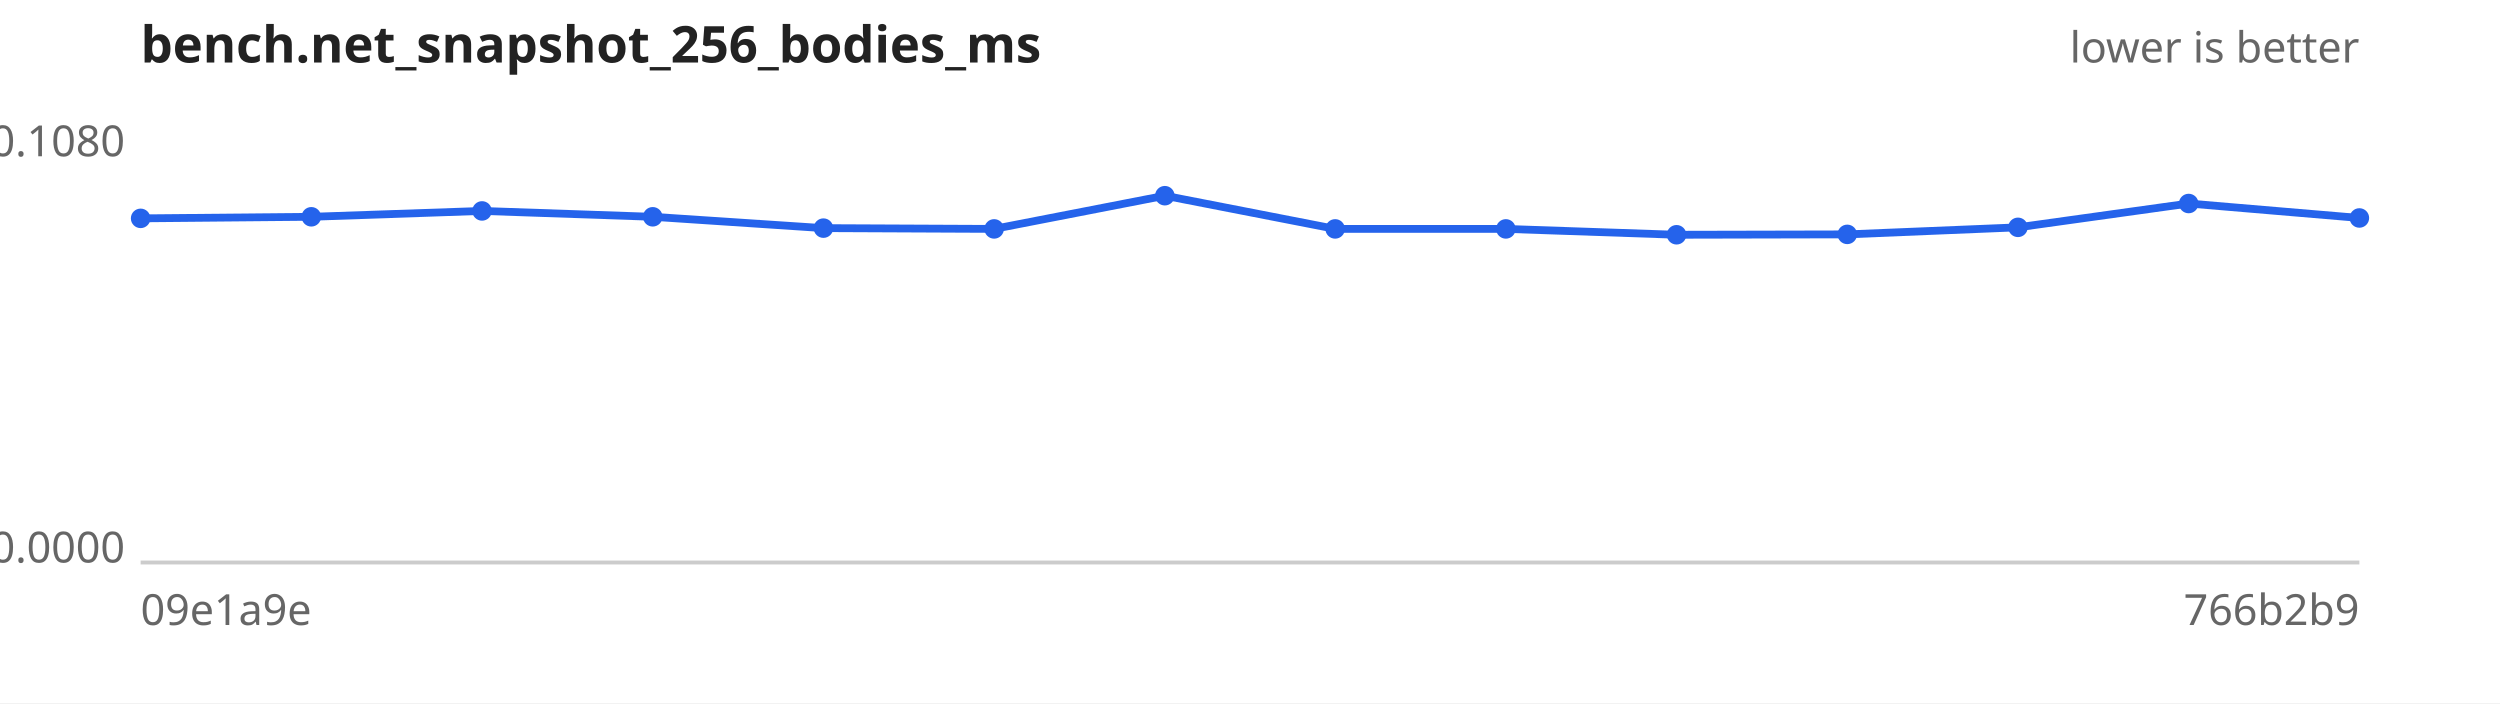
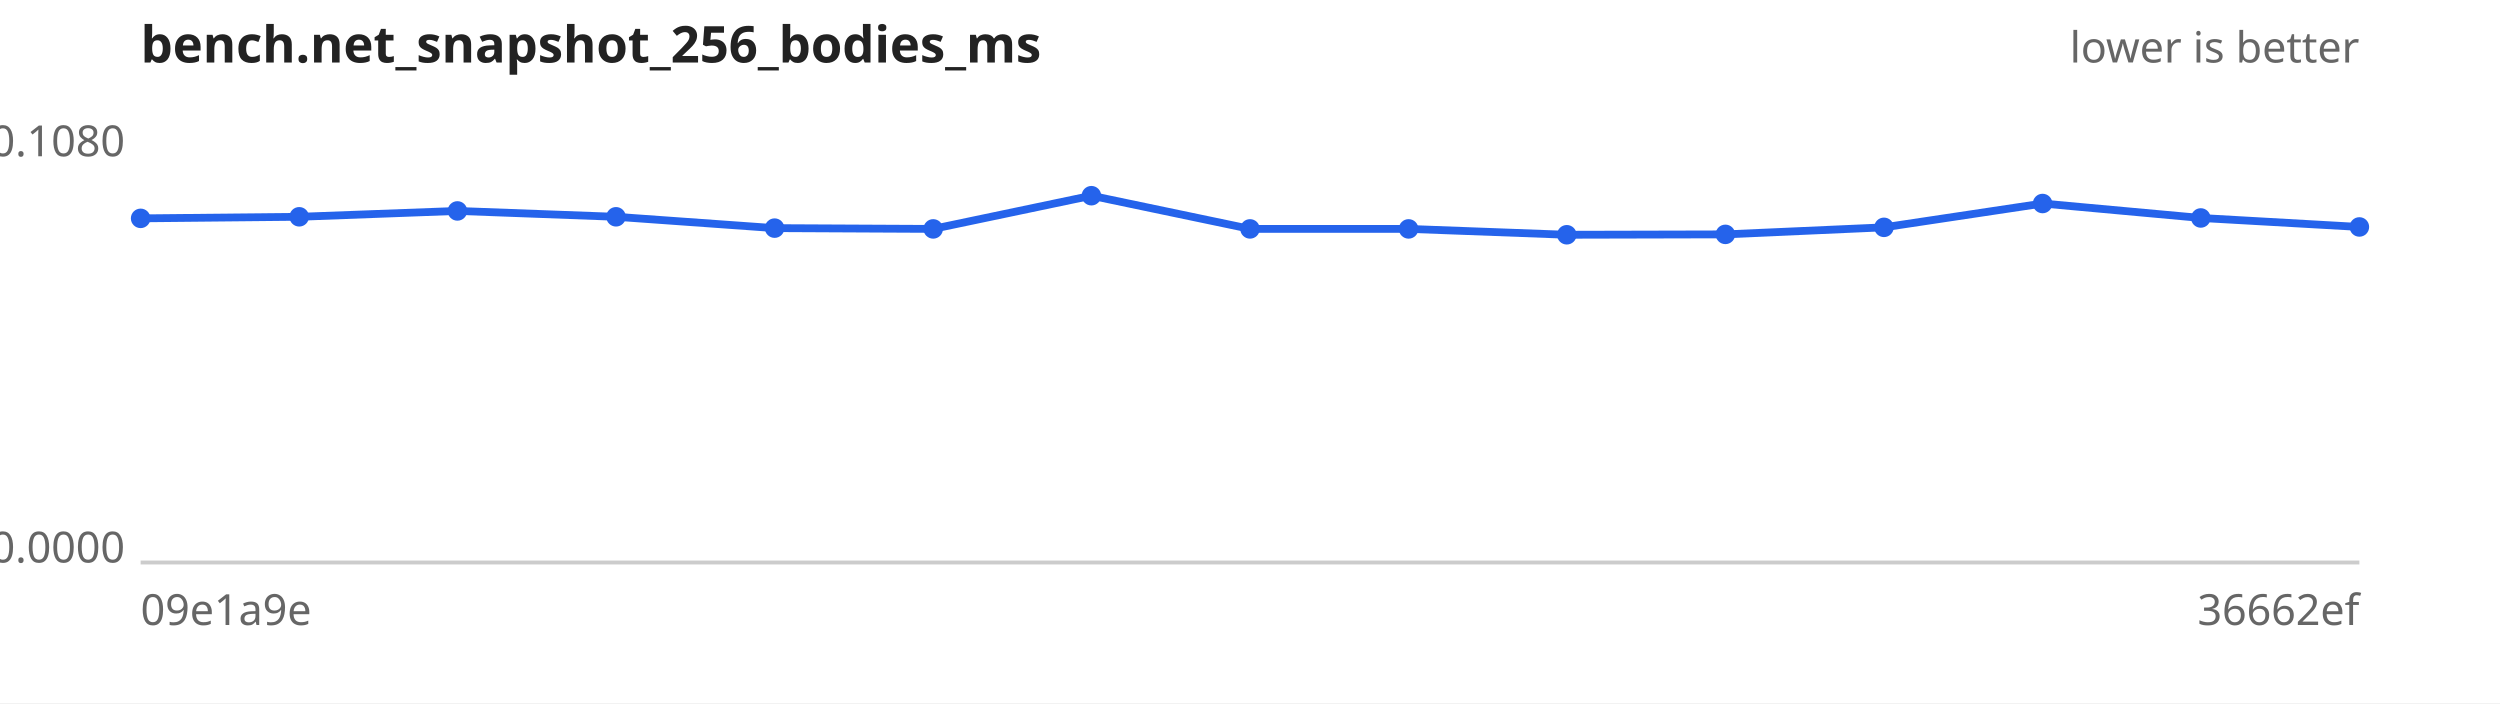
<svg xmlns="http://www.w3.org/2000/svg" width="640" height="180" viewBox="0 0 640 180" font-family="sans-serif" font-size="11">
  <rect width="640" height="180" fill="#ffffff" />
  <text x="36" y="16" font-size="13" font-weight="bold" fill="#222">bench.net_snapshot_256_bodies_ms</text>
  <text x="604" y="16" text-anchor="end" fill="#666">lower is better</text>
  <line x1="36" y1="144" x2="604" y2="144" stroke="#ccc" />
  <text x="32" y="40.0" text-anchor="end" fill="#666">0.1080</text>
  <text x="32" y="144.0" text-anchor="end" fill="#666">0.0000</text>
  <text x="36" y="160" fill="#666">09e1a9e</text>
-   <text x="604" y="160" text-anchor="end" fill="#666">766b2b9</text>
-   <path d="M36.0,55.9 L79.7,55.5 L123.4,54.0 L167.1,55.5 L210.8,58.4 L254.5,58.6 L298.2,50.1 L341.8,58.6 L385.5,58.6 L429.2,60.1 L472.9,60.0 L516.6,58.2 L560.3,52.1 L604.0,55.8" fill="none" stroke="#2563eb" stroke-width="2" />
+   <text x="604" y="160" text-anchor="end" fill="#666">36662ef</text>
+   <path d="M36.0,55.9 L76.6,55.5 L117.1,54.0 L157.7,55.5 L198.3,58.4 L238.9,58.6 L279.4,50.1 L320.0,58.6 L360.6,58.6 L401.1,60.1 L441.7,60.0 L482.3,58.2 L522.9,52.1 L563.4,55.8 L604.0,58.1" fill="none" stroke="#2563eb" stroke-width="2" />
  <g fill="#2563eb">
    <circle cx="36.0" cy="55.9" r="2.5" />
-     <circle cx="79.7" cy="55.5" r="2.5" />
-     <circle cx="123.4" cy="54.0" r="2.5" />
-     <circle cx="167.1" cy="55.5" r="2.5" />
-     <circle cx="210.8" cy="58.4" r="2.5" />
-     <circle cx="254.5" cy="58.6" r="2.5" />
-     <circle cx="298.2" cy="50.1" r="2.5" />
-     <circle cx="341.8" cy="58.6" r="2.5" />
-     <circle cx="385.5" cy="58.6" r="2.5" />
-     <circle cx="429.2" cy="60.1" r="2.5" />
-     <circle cx="472.9" cy="60.0" r="2.5" />
-     <circle cx="516.6" cy="58.2" r="2.5" />
-     <circle cx="560.3" cy="52.1" r="2.5" />
-     <circle cx="604.0" cy="55.8" r="2.5" />
+     <circle cx="76.6" cy="55.5" r="2.5" />
+     <circle cx="117.1" cy="54.0" r="2.5" />
+     <circle cx="157.7" cy="55.5" r="2.5" />
+     <circle cx="198.3" cy="58.4" r="2.5" />
+     <circle cx="238.9" cy="58.6" r="2.5" />
+     <circle cx="279.4" cy="50.1" r="2.5" />
+     <circle cx="320.0" cy="58.6" r="2.5" />
+     <circle cx="360.6" cy="58.6" r="2.5" />
+     <circle cx="401.1" cy="60.1" r="2.5" />
+     <circle cx="441.7" cy="60.0" r="2.5" />
+     <circle cx="482.3" cy="58.2" r="2.5" />
+     <circle cx="522.9" cy="52.1" r="2.5" />
+     <circle cx="563.4" cy="55.8" r="2.5" />
+     <circle cx="604.0" cy="58.1" r="2.5" />
  </g>
</svg>
